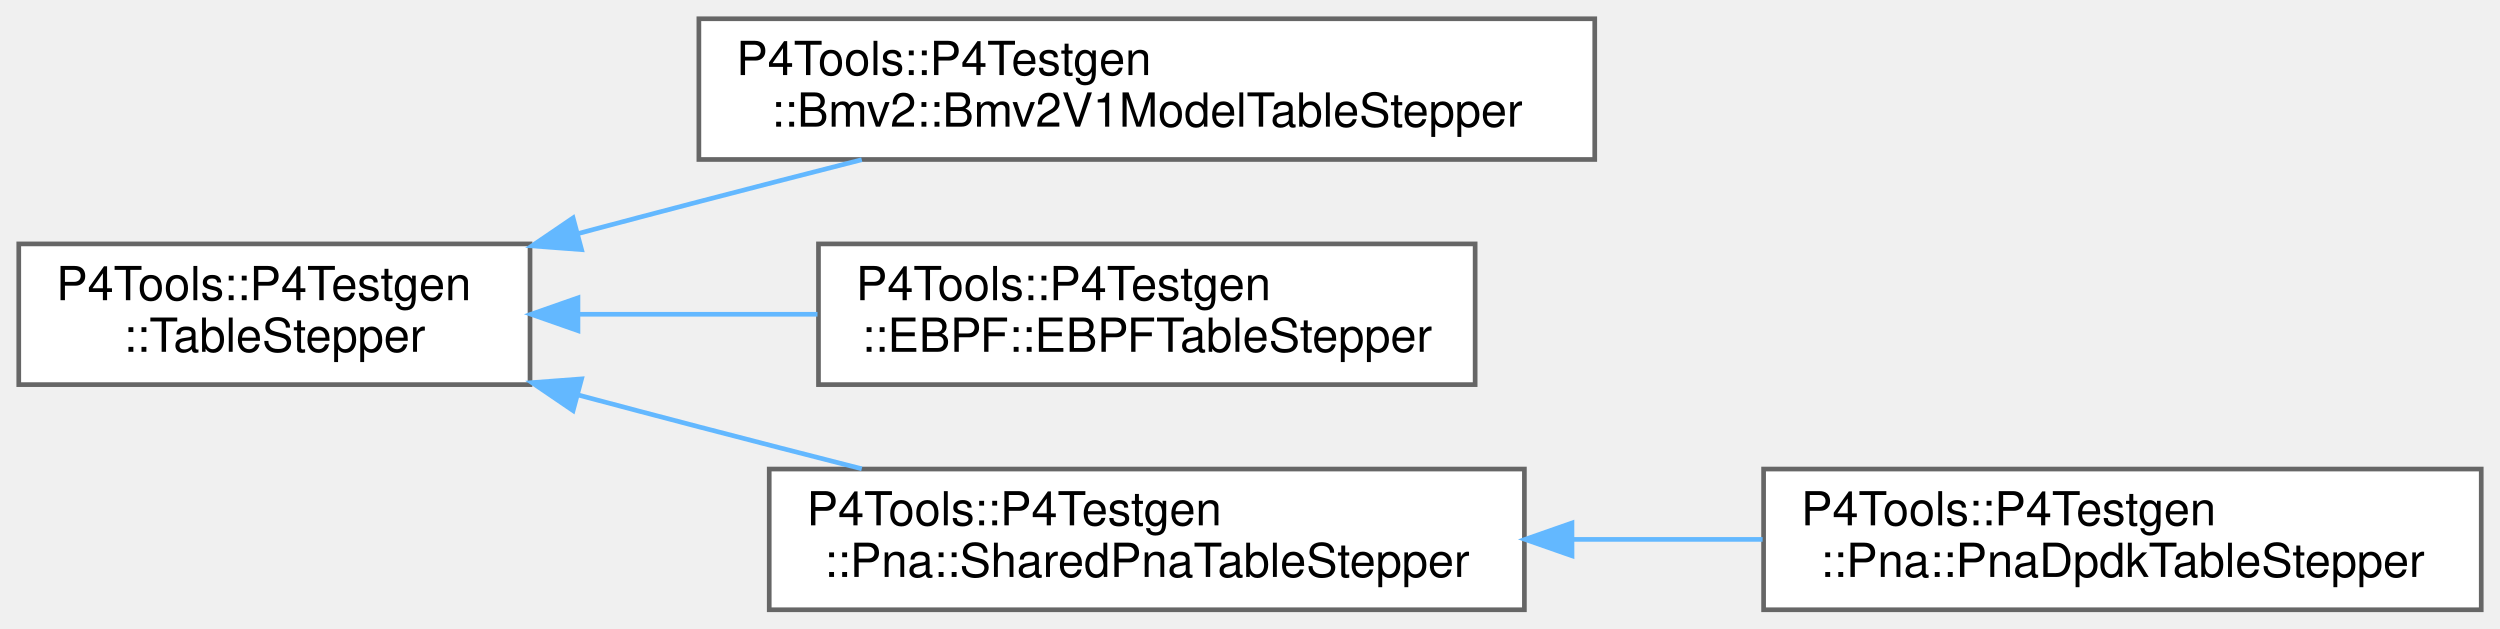
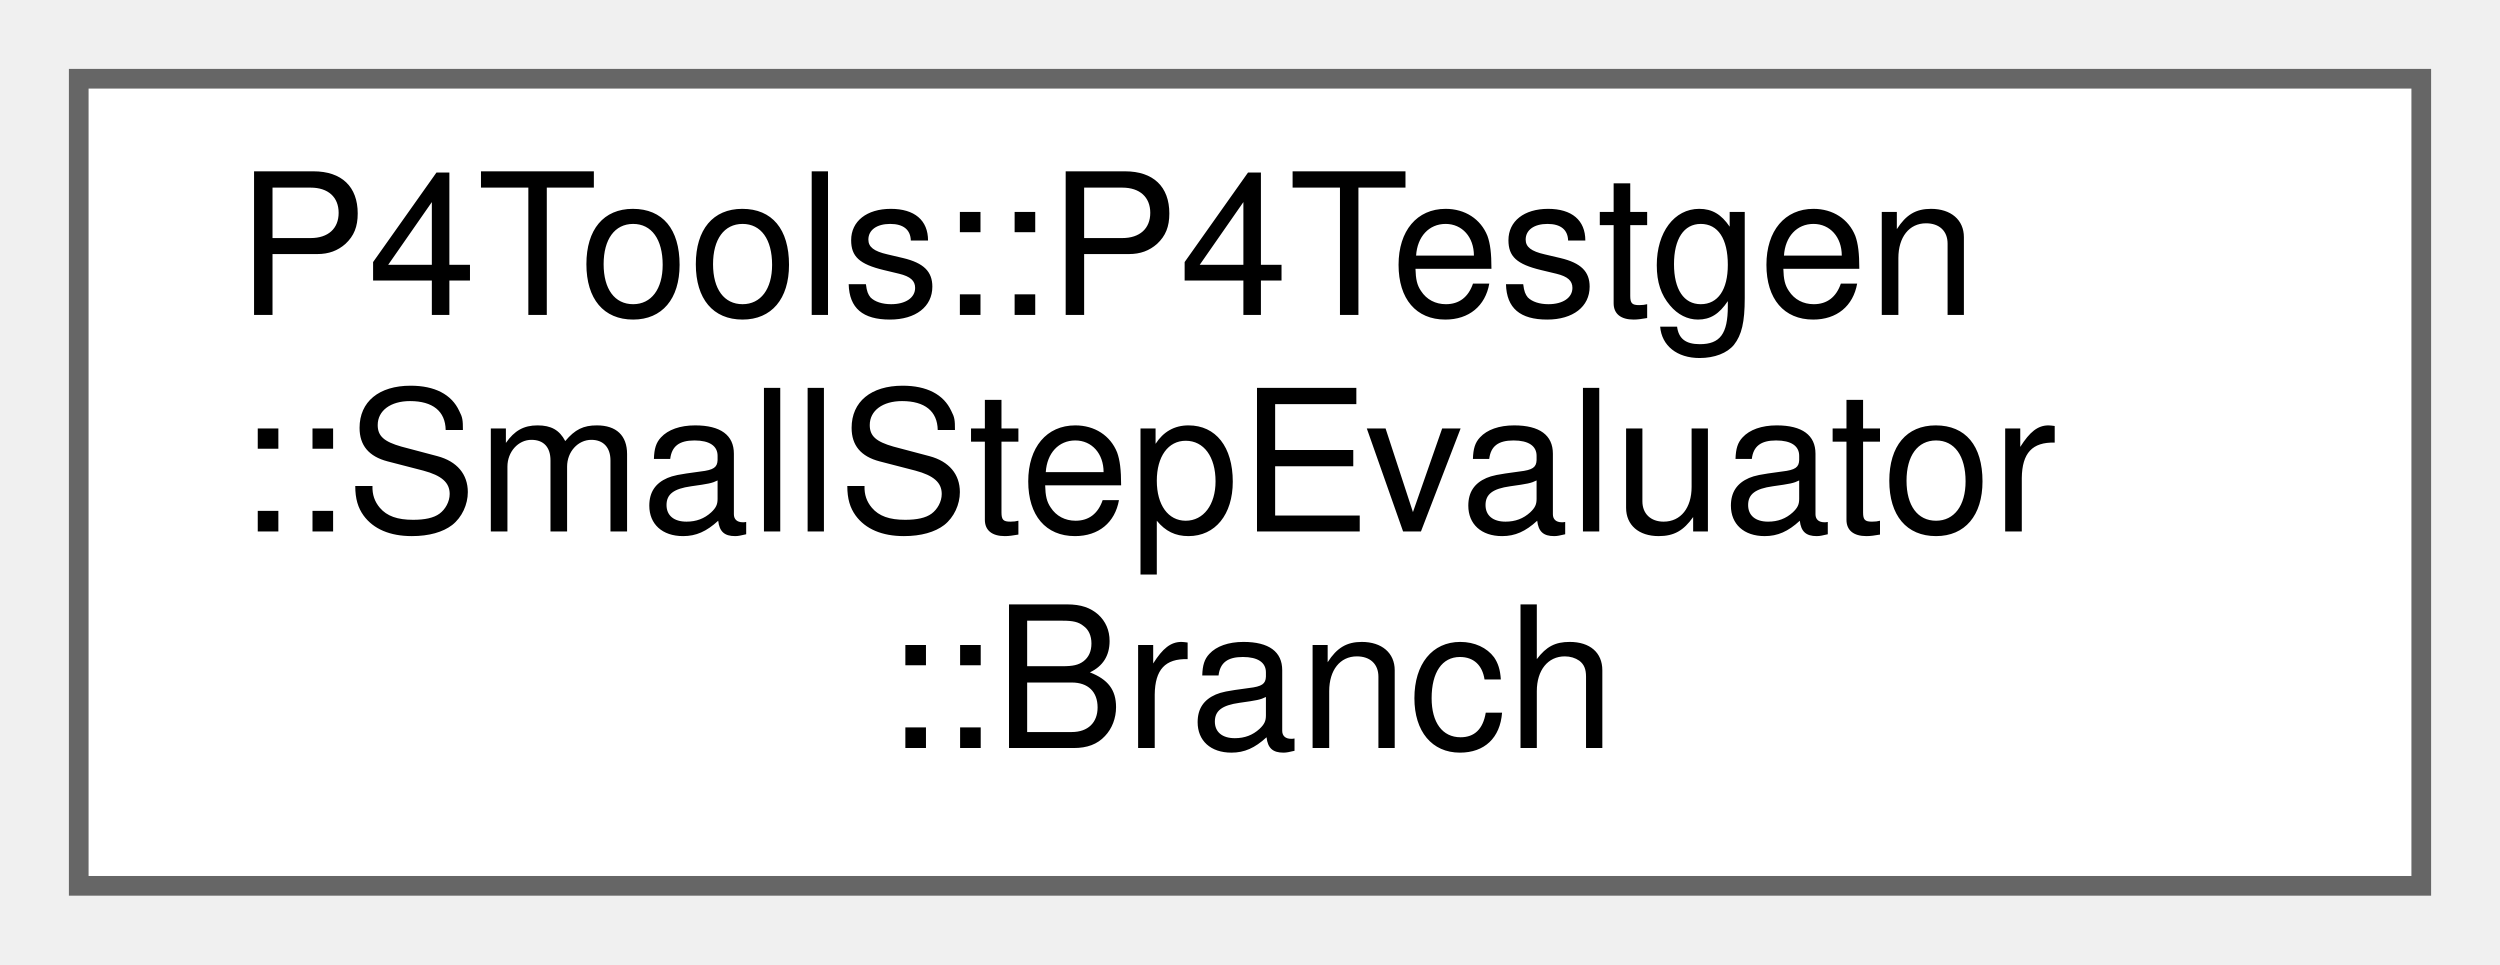
- <svg xmlns="http://www.w3.org/2000/svg" xmlns:xlink="http://www.w3.org/1999/xlink" width="533pt" height="134pt" viewBox="0.00 0.00 533.00 134.00">
-   <g id="graph0" class="graph" transform="scale(1 1) rotate(0) translate(4 130)">
+ <svg xmlns="http://www.w3.org/2000/svg" xmlns:xlink="http://www.w3.org/1999/xlink" width="127pt" height="49pt" viewBox="0.00 0.00 127.00 49.00">
+   <g id="graph0" class="graph" transform="scale(1 1) rotate(0) translate(4 45)">
    <g id="Node000000" class="node">
      <g id="a_Node000000">
-         <a xlink:href="class_p4_tools_1_1_p4_testgen_1_1_table_stepper.html" target="_top" xlink:title="Implements small-step operational semantics for tables.">
-           <polygon fill="white" stroke="#666666" points="109,-78 0,-78 0,-48 109,-48 109,-78" />
-           <text text-anchor="start" x="8" y="-66" font-family="Helvetica,sans-Serif" font-size="10.00">P4Tools::P4Testgen</text>
-           <text text-anchor="middle" x="54.5" y="-55" font-family="Helvetica,sans-Serif" font-size="10.00">::TableStepper</text>
-         </a>
-       </g>
-     </g>
-     <g id="Node000001" class="node">
-       <g id="a_Node000001">
-         <a xlink:href="class_p4_tools_1_1_p4_testgen_1_1_bmv2_1_1_bmv2_v1_model_table_stepper.html" target="_top" xlink:title=" ">
-           <polygon fill="white" stroke="#666666" points="336,-126 145,-126 145,-96 336,-96 336,-126" />
-           <text text-anchor="start" x="153" y="-114" font-family="Helvetica,sans-Serif" font-size="10.00">P4Tools::P4Testgen</text>
-           <text text-anchor="middle" x="240.5" y="-103" font-family="Helvetica,sans-Serif" font-size="10.00">::Bmv2::Bmv2V1ModelTableStepper</text>
-         </a>
-       </g>
-     </g>
-     <g id="edge1036_Node000000_Node000001" class="edge">
-       <g id="a_edge1036_Node000000_Node000001">
-         <a xlink:title=" ">
-           <path fill="none" stroke="#63b8ff" d="M119.15,-80.18C127.83,-82.49 136.63,-84.82 145,-87 156.22,-89.93 168.2,-93.01 179.73,-95.95" />
-           <polygon fill="#63b8ff" stroke="#63b8ff" points="119.99,-76.78 109.42,-77.58 118.18,-83.54 119.99,-76.78" />
-         </a>
-       </g>
-     </g>
-     <g id="Node000002" class="node">
-       <g id="a_Node000002">
-         <a xlink:href="class_p4_tools_1_1_p4_testgen_1_1_e_b_p_f_1_1_e_b_p_f_table_stepper.html" target="_top" xlink:title=" ">
-           <polygon fill="white" stroke="#666666" points="310.5,-78 170.5,-78 170.5,-48 310.5,-48 310.5,-78" />
-           <text text-anchor="start" x="178.5" y="-66" font-family="Helvetica,sans-Serif" font-size="10.00">P4Tools::P4Testgen</text>
-           <text text-anchor="middle" x="240.5" y="-55" font-family="Helvetica,sans-Serif" font-size="10.00">::EBPF::EBPFTableStepper</text>
-         </a>
-       </g>
-     </g>
-     <g id="edge1037_Node000000_Node000002" class="edge">
-       <g id="a_edge1037_Node000000_Node000002">
-         <a xlink:title=" ">
-           <path fill="none" stroke="#63b8ff" d="M119.28,-63C135.75,-63 153.55,-63 170.29,-63" />
-           <polygon fill="#63b8ff" stroke="#63b8ff" points="119.22,-59.5 109.22,-63 119.22,-66.5 119.22,-59.5" />
-         </a>
-       </g>
-     </g>
-     <g id="Node000003" class="node">
-       <g id="a_Node000003">
-         <a xlink:href="class_p4_tools_1_1_p4_testgen_1_1_pna_1_1_shared_pna_table_stepper.html" target="_top" xlink:title=" ">
-           <polygon fill="white" stroke="#666666" points="321,-30 160,-30 160,0 321,0 321,-30" />
-           <text text-anchor="start" x="168" y="-18" font-family="Helvetica,sans-Serif" font-size="10.00">P4Tools::P4Testgen</text>
-           <text text-anchor="middle" x="240.5" y="-7" font-family="Helvetica,sans-Serif" font-size="10.00">::Pna::SharedPnaTableStepper</text>
-         </a>
-       </g>
-     </g>
-     <g id="edge1038_Node000000_Node000003" class="edge">
-       <g id="a_edge1038_Node000000_Node000003">
-         <a xlink:title=" ">
-           <path fill="none" stroke="#63b8ff" d="M119.15,-45.82C127.83,-43.51 136.63,-41.18 145,-39 156.22,-36.07 168.2,-32.99 179.73,-30.05" />
-           <polygon fill="#63b8ff" stroke="#63b8ff" points="118.18,-42.46 109.42,-48.42 119.99,-49.22 118.18,-42.46" />
-         </a>
-       </g>
-     </g>
-     <g id="Node000004" class="node">
-       <g id="a_Node000004">
-         <a xlink:href="class_p4_tools_1_1_p4_testgen_1_1_pna_1_1_pna_dpdk_table_stepper.html" target="_top" xlink:title=" ">
-           <polygon fill="white" stroke="#666666" points="525,-30 372,-30 372,0 525,0 525,-30" />
-           <text text-anchor="start" x="380" y="-18" font-family="Helvetica,sans-Serif" font-size="10.00">P4Tools::P4Testgen</text>
-           <text text-anchor="middle" x="448.5" y="-7" font-family="Helvetica,sans-Serif" font-size="10.00">::Pna::PnaDpdkTableStepper</text>
-         </a>
-       </g>
-     </g>
-     <g id="edge1039_Node000003_Node000004" class="edge">
-       <g id="a_edge1039_Node000003_Node000004">
-         <a xlink:title=" ">
-           <path fill="none" stroke="#63b8ff" d="M331.38,-15C344.86,-15 358.64,-15 371.79,-15" />
-           <polygon fill="#63b8ff" stroke="#63b8ff" points="331.15,-11.5 321.14,-15 331.14,-18.5 331.15,-11.5" />
+         <a xlink:href="struct_p4_tools_1_1_p4_testgen_1_1_small_step_evaluator_1_1_branch.html" target="_top" xlink:title=" ">
+           <polygon fill="white" stroke="#666666" points="119,-41 0,-41 0,0 119,0 119,-41" />
+           <text text-anchor="start" x="8" y="-29" font-family="Helvetica,sans-Serif" font-size="10.00">P4Tools::P4Testgen</text>
+           <text text-anchor="start" x="8" y="-18" font-family="Helvetica,sans-Serif" font-size="10.00">::SmallStepEvaluator</text>
+           <text text-anchor="middle" x="59.5" y="-7" font-family="Helvetica,sans-Serif" font-size="10.00">::Branch</text>
        </a>
      </g>
    </g>
  </g>
</svg>
